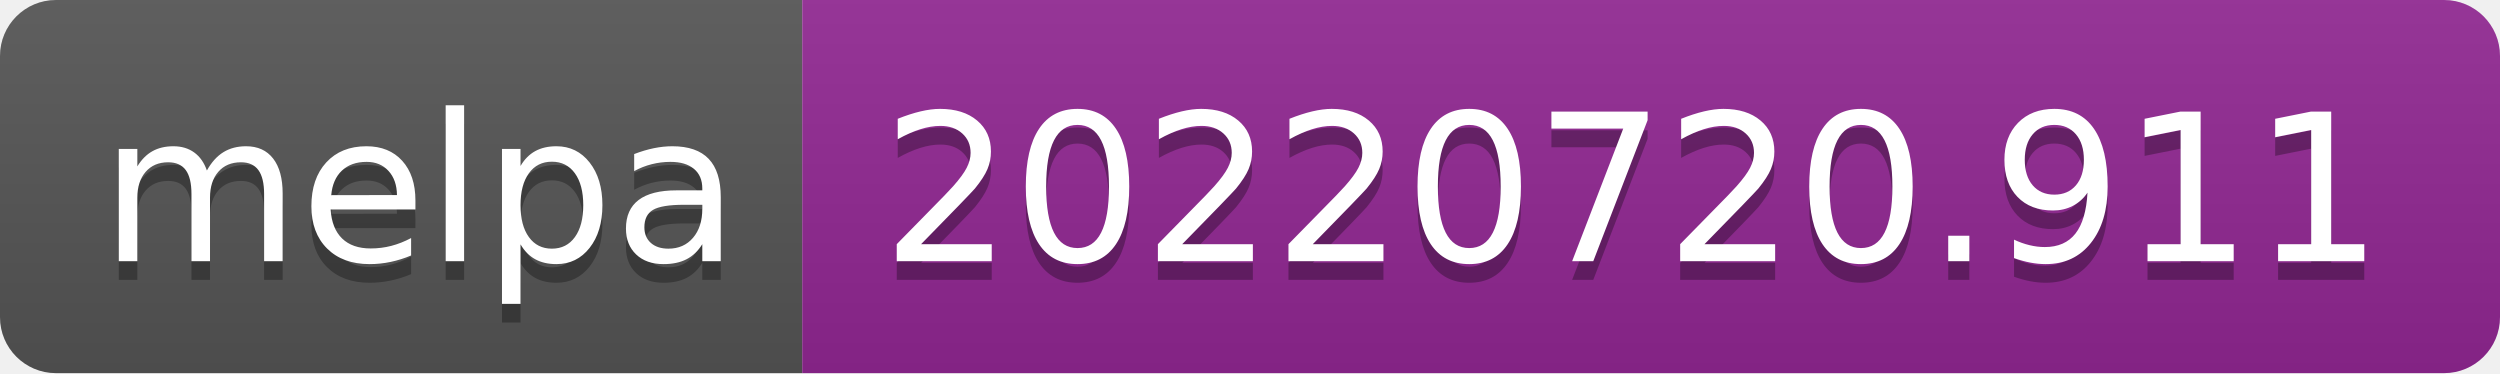
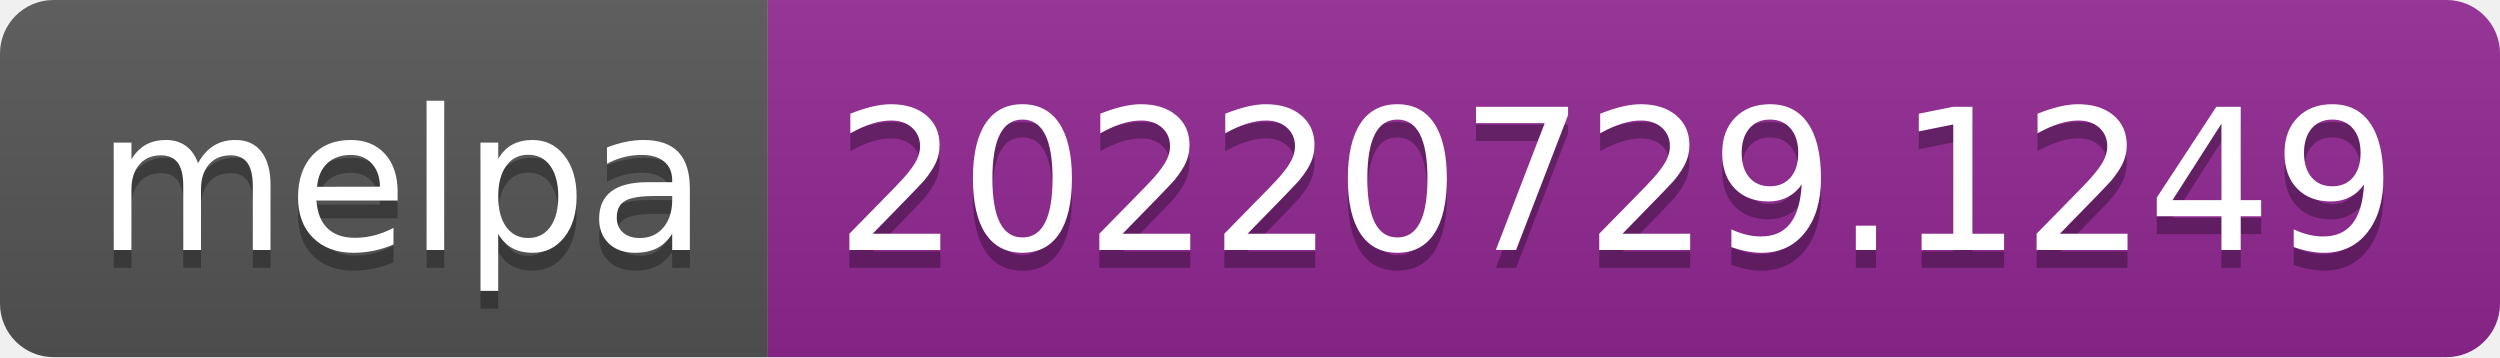
- <svg xmlns="http://www.w3.org/2000/svg" width="134" height="20" role="img" aria-label="melpa: 20220720.911">
+ <svg xmlns="http://www.w3.org/2000/svg" width="140" height="20" role="img" aria-label="melpa: 20220729.1249">
  <linearGradient id="s" x2="0" y2="100%">
    <stop offset="0" stop-color="#bbb" stop-opacity=".1" />
    <stop offset="1" stop-opacity=".1" />
  </linearGradient>
  <clipPath id="r">
-     <rect width="134" height="20" rx="3" fill="#fff" />
+     <rect width="140" height="20" rx="3" fill="#fff" />
  </clipPath>
  <g clip-path="url(#r)">
    <rect width="43" height="20" fill="#555" />
-     <rect x="43" width="91" height="20" fill="#922793" />
-     <rect width="134" height="20" fill="url(#s)" />
+     <rect x="43" width="97" height="20" fill="#922793" />
+     <rect width="140" height="20" fill="url(#s)" />
  </g>
  <g fill="#fff" text-anchor="middle" font-family="Verdana,Geneva,DejaVu Sans,sans-serif" text-rendering="geometricPrecision" font-size="110">
    <text aria-hidden="true" x="225" y="150" fill="#010101" fill-opacity=".3" transform="scale(.1)" textLength="330">melpa</text>
    <text x="225" y="140" transform="scale(.1)" fill="#fff" textLength="330">melpa</text>
-     <text aria-hidden="true" x="875" y="150" fill="#010101" fill-opacity=".3" transform="scale(.1)" textLength="810">20220720.911</text>
-     <text x="875" y="140" transform="scale(.1)" fill="#fff" textLength="810">20220720.911</text>
+     <text aria-hidden="true" x="905" y="150" fill="#010101" fill-opacity=".3" transform="scale(.1)" textLength="870">20220729.1249</text>
+     <text x="905" y="140" transform="scale(.1)" fill="#fff" textLength="870">20220729.1249</text>
  </g>
</svg>
